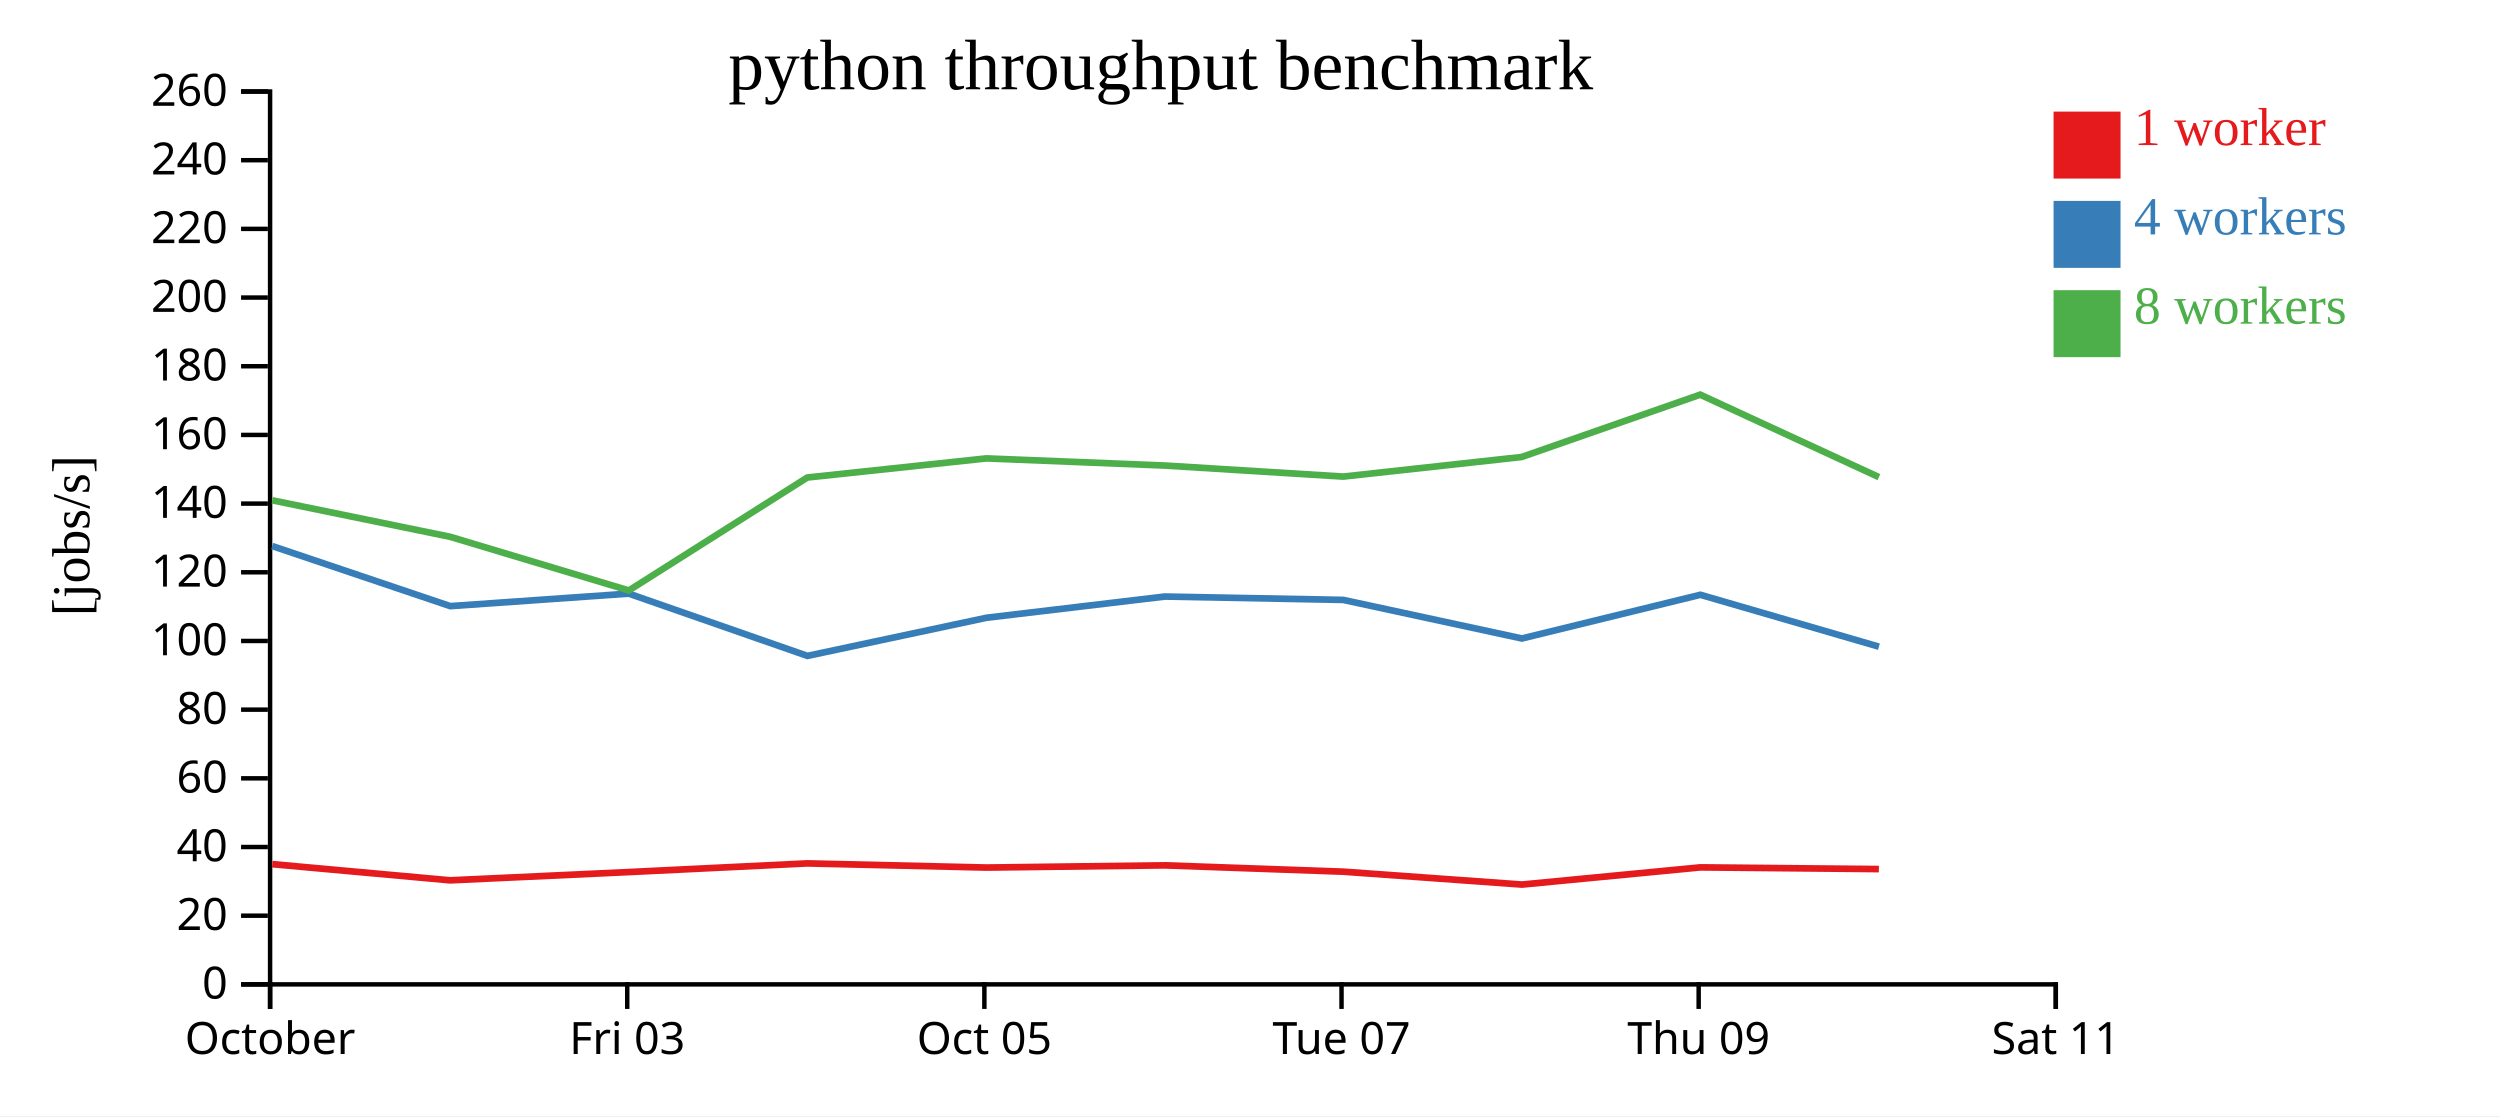
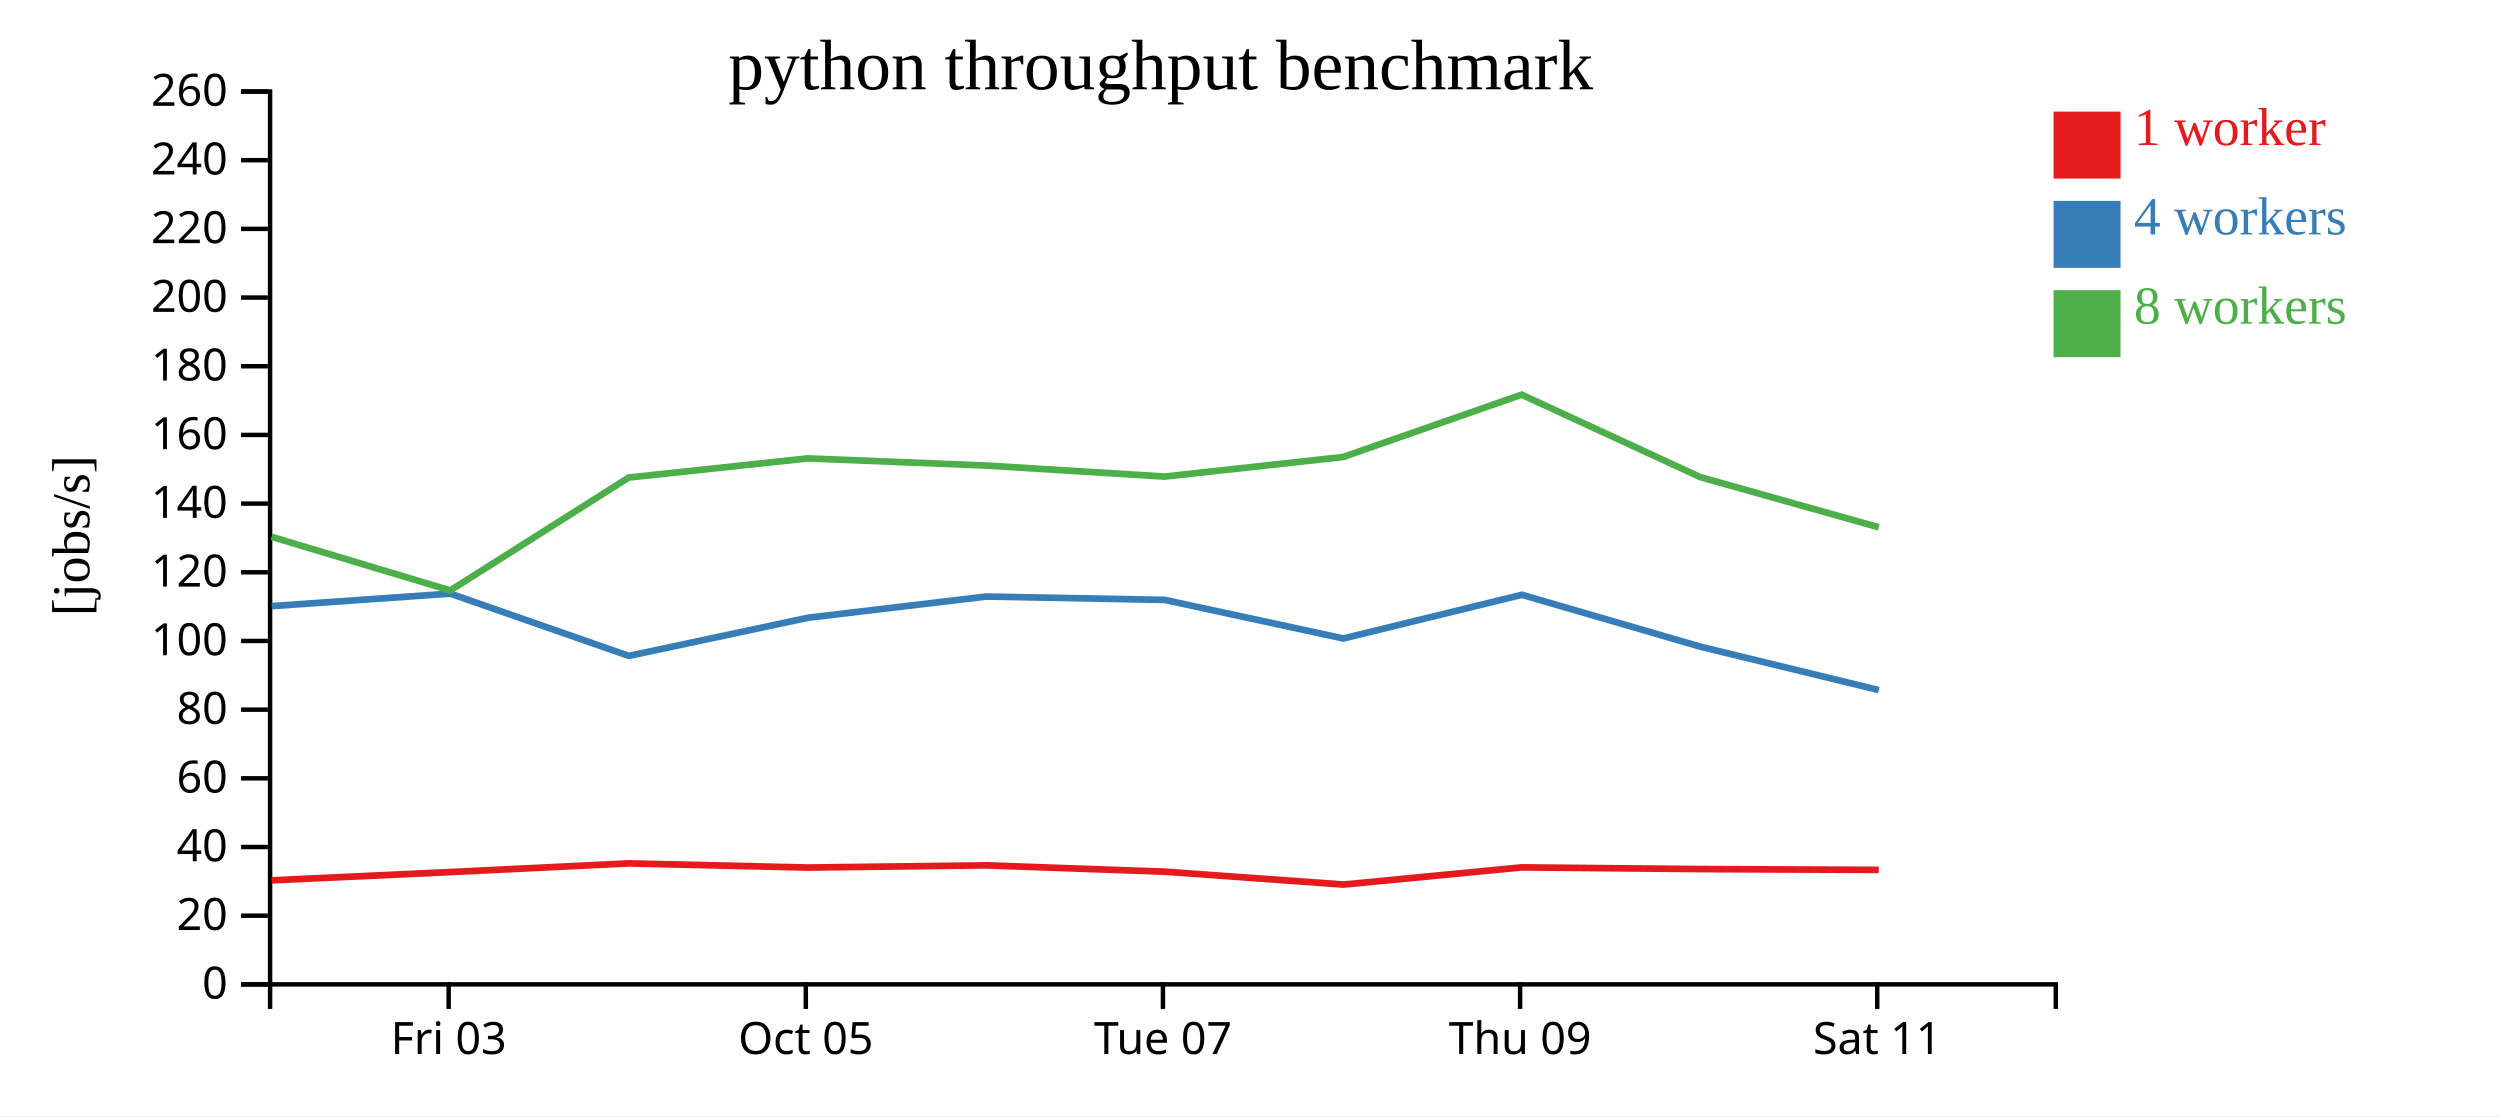
<svg xmlns="http://www.w3.org/2000/svg" width="560" height="250">
  <rect width="100%" height="100%" fill="white" />
  <g transform="translate(60,20)">
    <g transform="translate(0,200)" fill="none" font-size="10" font-family="sans-serif" text-anchor="middle">
      <path class="domain" stroke="currentColor" d="M0.5,6V0.5H400.5V6" />
-       <g class="tick" opacity="1" transform="translate(0.5,0)">
-         <line stroke="currentColor" y2="6" />
-         <text fill="currentColor" y="9" dy="0.71em">October</text>
-       </g>
-       <g class="tick" opacity="1" transform="translate(80.5,0)">
+       <g class="tick" opacity="1" transform="translate(40.5,0)">
        <line stroke="currentColor" y2="6" />
        <text fill="currentColor" y="9" dy="0.71em">Fri 03</text>
      </g>
-       <g class="tick" opacity="1" transform="translate(160.5,0)">
+       <g class="tick" opacity="1" transform="translate(120.5,0)">
        <line stroke="currentColor" y2="6" />
        <text fill="currentColor" y="9" dy="0.71em">Oct 05</text>
      </g>
-       <g class="tick" opacity="1" transform="translate(240.5,0)">
+       <g class="tick" opacity="1" transform="translate(200.5,0)">
        <line stroke="currentColor" y2="6" />
        <text fill="currentColor" y="9" dy="0.71em">Tue 07</text>
      </g>
-       <g class="tick" opacity="1" transform="translate(320.5,0)">
+       <g class="tick" opacity="1" transform="translate(280.5,0)">
        <line stroke="currentColor" y2="6" />
        <text fill="currentColor" y="9" dy="0.71em">Thu 09</text>
      </g>
-       <g class="tick" opacity="1" transform="translate(400.5,0)">
+       <g class="tick" opacity="1" transform="translate(360.5,0)">
        <line stroke="currentColor" y2="6" />
        <text fill="currentColor" y="9" dy="0.71em">Sat 11</text>
      </g>
    </g>
    <g fill="none" font-size="10" font-family="sans-serif" text-anchor="end">
      <path class="domain" stroke="currentColor" d="M-6,200.5H0.5V0.5H-6" />
      <g class="tick" opacity="1" transform="translate(0,200.5)">
        <line stroke="currentColor" x2="-6" />
        <text fill="currentColor" x="-9" dy="0.32em">0</text>
      </g>
      <g class="tick" opacity="1" transform="translate(0,185.1154)">
        <line stroke="currentColor" x2="-6" />
        <text fill="currentColor" x="-9" dy="0.32em">20</text>
      </g>
      <g class="tick" opacity="1" transform="translate(0,169.7308)">
        <line stroke="currentColor" x2="-6" />
        <text fill="currentColor" x="-9" dy="0.32em">40</text>
      </g>
      <g class="tick" opacity="1" transform="translate(0,154.3462)">
        <line stroke="currentColor" x2="-6" />
        <text fill="currentColor" x="-9" dy="0.32em">60</text>
      </g>
      <g class="tick" opacity="1" transform="translate(0,138.9615)">
        <line stroke="currentColor" x2="-6" />
        <text fill="currentColor" x="-9" dy="0.32em">80</text>
      </g>
      <g class="tick" opacity="1" transform="translate(0,123.5769)">
        <line stroke="currentColor" x2="-6" />
        <text fill="currentColor" x="-9" dy="0.32em">100</text>
      </g>
      <g class="tick" opacity="1" transform="translate(0,108.1923)">
        <line stroke="currentColor" x2="-6" />
        <text fill="currentColor" x="-9" dy="0.32em">120</text>
      </g>
      <g class="tick" opacity="1" transform="translate(0,92.80769)">
        <line stroke="currentColor" x2="-6" />
        <text fill="currentColor" x="-9" dy="0.32em">140</text>
      </g>
      <g class="tick" opacity="1" transform="translate(0,77.42308)">
        <line stroke="currentColor" x2="-6" />
        <text fill="currentColor" x="-9" dy="0.32em">160</text>
      </g>
      <g class="tick" opacity="1" transform="translate(0,62.03846)">
        <line stroke="currentColor" x2="-6" />
        <text fill="currentColor" x="-9" dy="0.32em">180</text>
      </g>
      <g class="tick" opacity="1" transform="translate(0,46.65385)">
        <line stroke="currentColor" x2="-6" />
        <text fill="currentColor" x="-9" dy="0.32em">200</text>
      </g>
      <g class="tick" opacity="1" transform="translate(0,31.26923)">
        <line stroke="currentColor" x2="-6" />
        <text fill="currentColor" x="-9" dy="0.32em">220</text>
      </g>
      <g class="tick" opacity="1" transform="translate(0,15.88462)">
        <line stroke="currentColor" x2="-6" />
        <text fill="currentColor" x="-9" dy="0.32em">240</text>
      </g>
      <g class="tick" opacity="1" transform="translate(0,0.5)">
        <line stroke="currentColor" x2="-6" />
        <text fill="currentColor" x="-9" dy="0.32em">260</text>
      </g>
    </g>
    <text text-anchor="middle" style="font-size: 12px" transform="rotate(-90)" y="-40" x="-100">[jobs/s]</text>
    <text text-anchor="middle" style="font-size: 16px" y="0" x="200">python throughput benchmark</text>
-     <path class="line" fill="none" stroke="#e41a1c" stroke-width="1.5" d="M0.99,173.57L40.838,177.193L80.871,175.342L120.82,173.4L160.973,174.333L200.895,173.837L240.896,175.256L280.933,178.141L320.887,174.292L360.868,174.673" />
-     <path class="line" fill="none" stroke="#377eb8" stroke-width="1.5" d="M0.973,102.316L40.866,115.772L80.854,112.97L120.86,126.921L160.978,118.375L200.905,113.628L240.89,114.378L280.897,123.02L320.888,113.232L360.879,124.855" />
-     <path class="line" fill="none" stroke="#4daf4a" stroke-width="1.5" d="M0.989,92.073L40.842,100.247L80.861,112.262L120.825,86.966L160.945,82.68L200.881,84.28L240.87,86.756L280.847,82.369L320.845,68.403L360.875,86.878" />
+     <path class="line" fill="none" stroke="#e41a1c" stroke-width="1.5" d="M0.838,177.193L40.871,175.342L80.82,173.4L120.973,174.333L160.895,173.837L200.896,175.256L240.933,178.141L280.887,174.292L320.868,174.673L360.835,174.854" />
+     <path class="line" fill="none" stroke="#377eb8" stroke-width="1.5" d="M0.866,115.772L40.854,112.97L80.86,126.921L120.978,118.375L160.905,113.628L200.89,114.378L240.897,123.02L280.888,113.232L320.879,124.855L360.849,134.582" />
+     <path class="line" fill="none" stroke="#4daf4a" stroke-width="1.5" d="M0.842,100.247L40.861,112.262L80.825,86.966L120.945,82.68L160.881,84.28L200.87,86.756L240.847,82.369L280.845,68.403L320.875,86.878L360.838,98.115" />
    <rect class="dot" x="400" y="5" width="15" height="15" style="fill: #e41a1c;" />
    <rect class="dot" x="400" y="25" width="15" height="15" style="fill: #377eb8;" />
    <rect class="dot" x="400" y="45" width="15" height="15" style="fill: #4daf4a;" />
    <text class="label" x="418" y="12.5" style="fill: #e41a1c; alignment-baseline: middle;" text-anchor="left">1 worker</text>
    <text class="label" x="418" y="32.5" style="fill: #377eb8; alignment-baseline: middle;" text-anchor="left">4 workers</text>
    <text class="label" x="418" y="52.5" style="fill: #4daf4a; alignment-baseline: middle;" text-anchor="left">8 workers</text>
  </g>
</svg>
